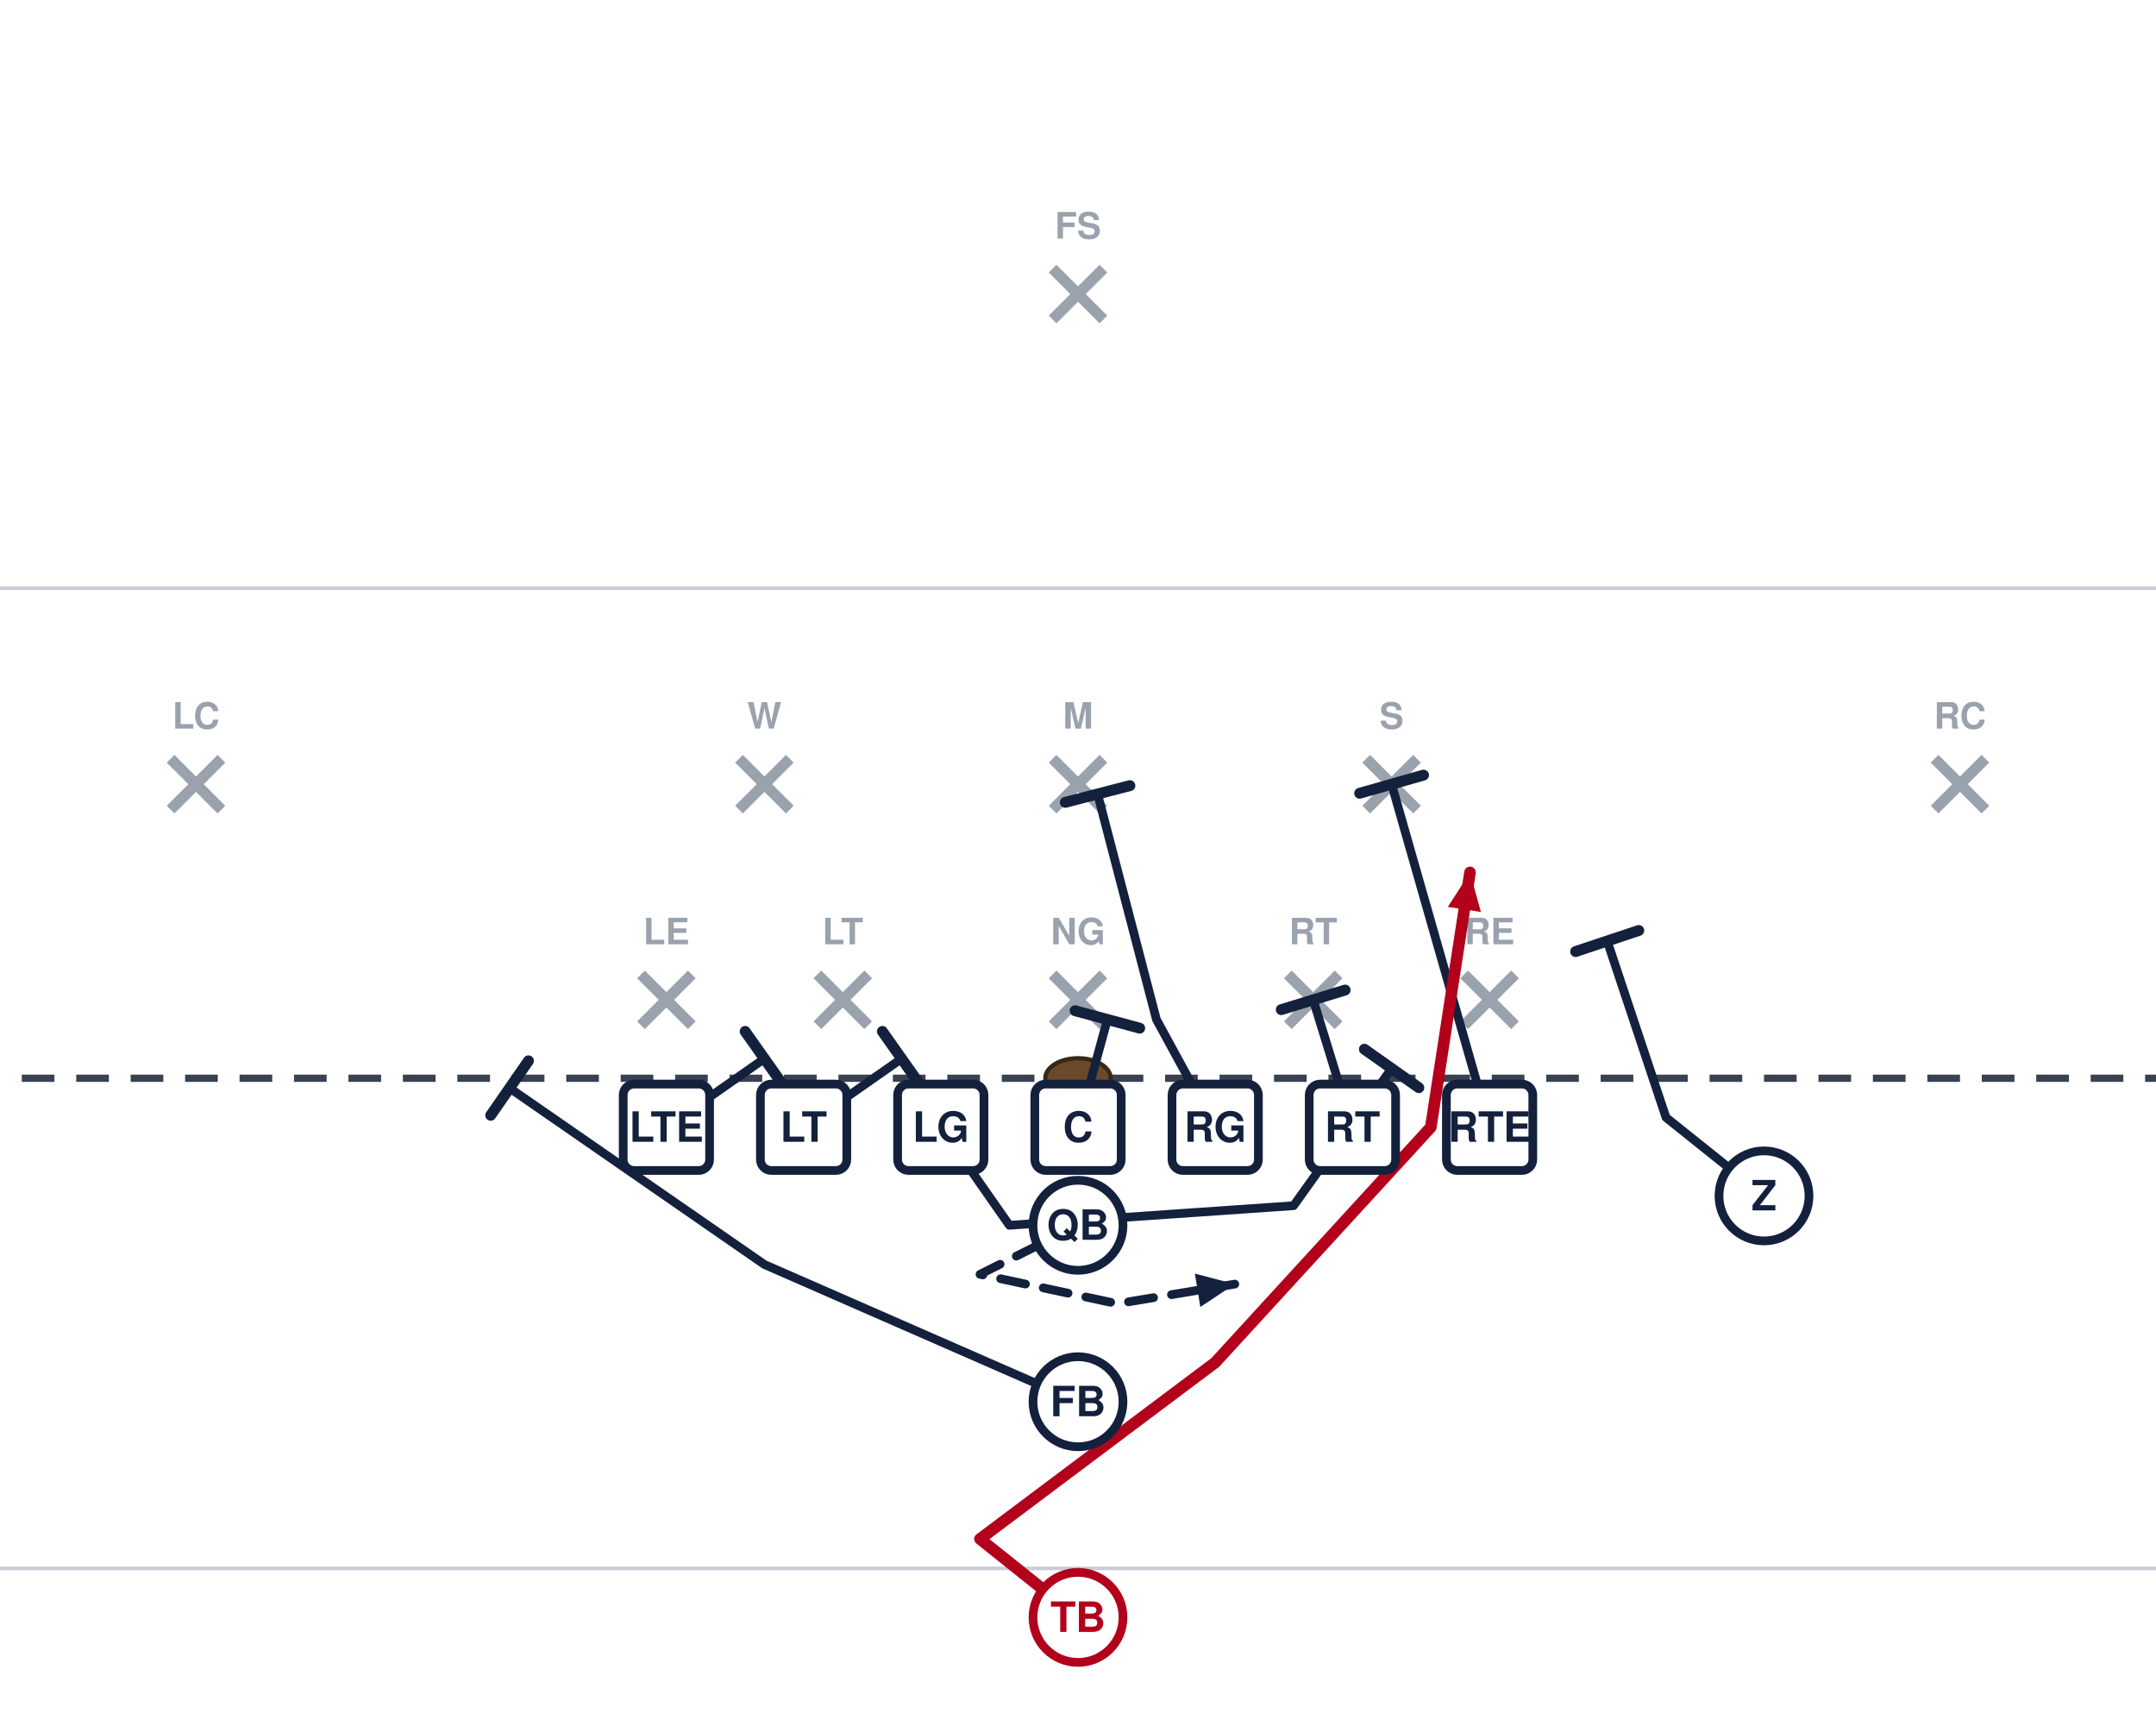
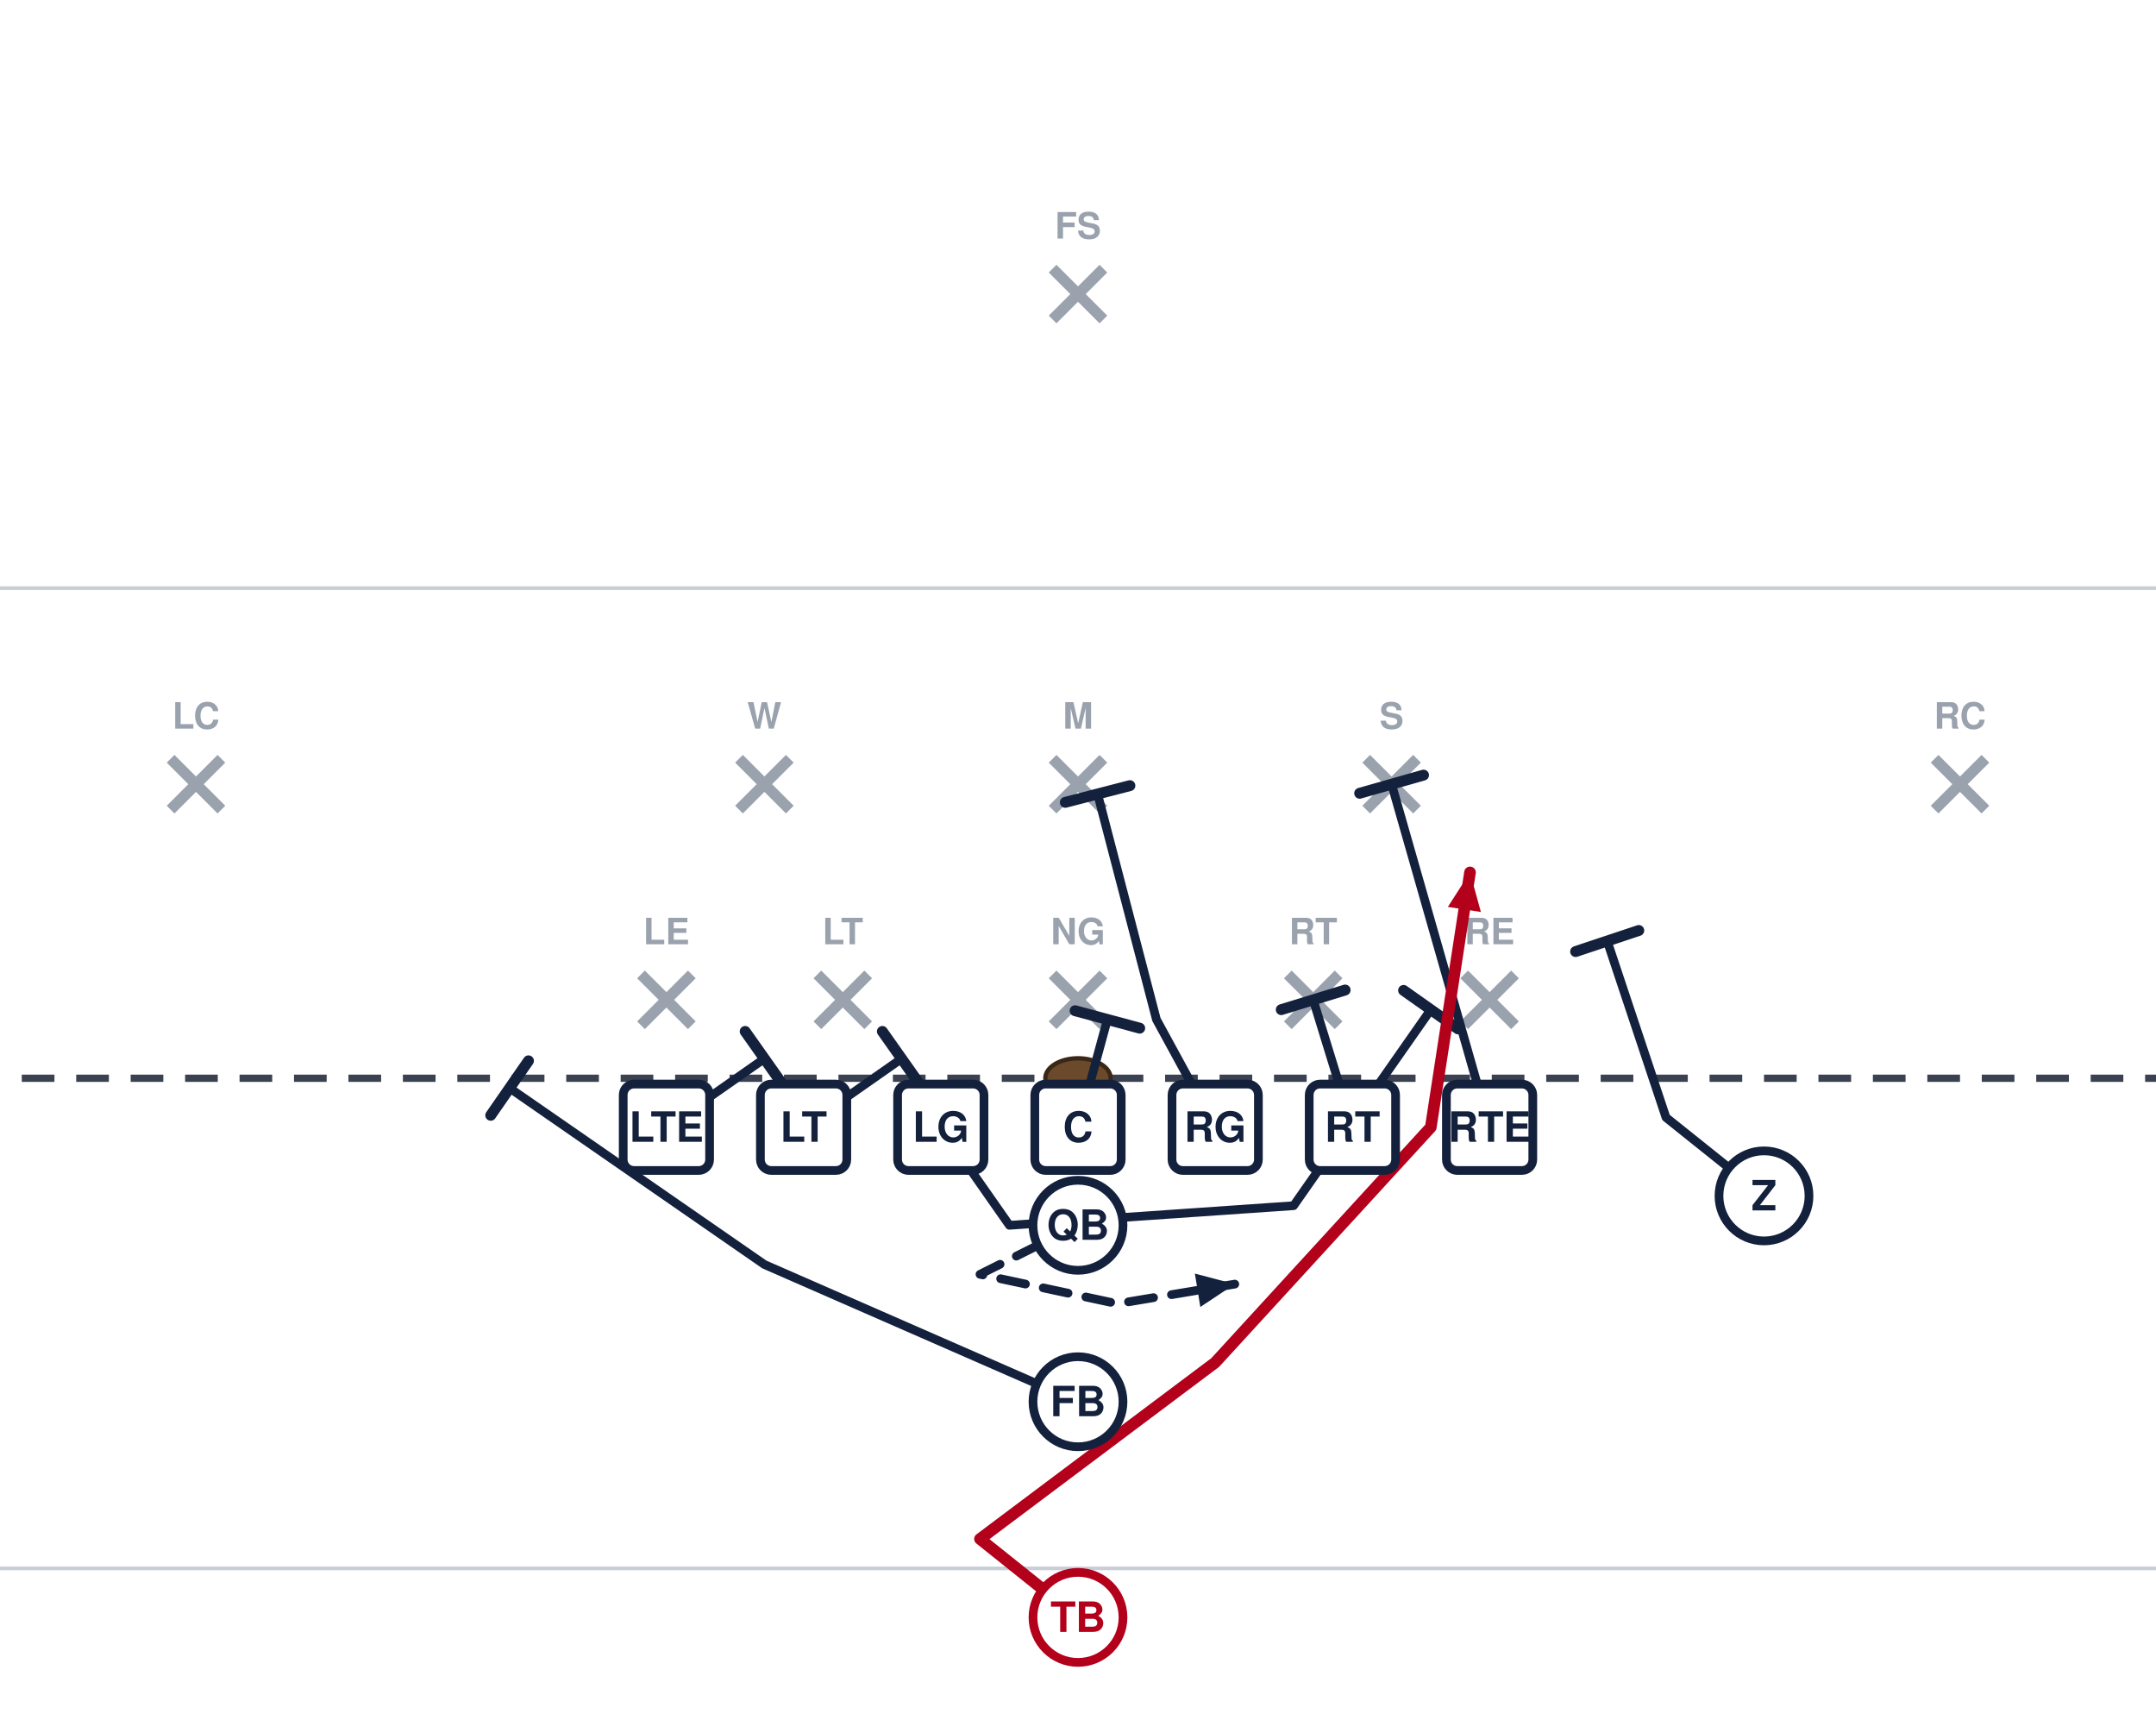
<svg xmlns="http://www.w3.org/2000/svg" width="594" height="472" viewBox="54 27 594 472" font-family="Segoe UI, Helvetica, Arial, sans-serif" role="img">
  <rect x="0" y="0" width="702" height="513" fill="#ffffff" />
  <line x1="0" y1="459.0" x2="702" y2="459.0" stroke="#c8cdd6" stroke-width="1" />
  <line x1="0" y1="189.0" x2="702" y2="189.0" stroke="#c8cdd6" stroke-width="1" />
  <line x1="0" y1="324.0" x2="702" y2="324.0" stroke="#3a4150" stroke-width="2" stroke-dasharray="9 6" />
  <ellipse cx="351.0" cy="324.0" rx="9" ry="5.5" fill="#6b4a2b" stroke="#3a2716" stroke-width="1.2" />
  <line x1="230.6" y1="295.4" x2="244.6" y2="309.4" stroke="#9aa2ae" stroke-width="3" />
  <line x1="244.6" y1="295.4" x2="230.6" y2="309.4" stroke="#9aa2ae" stroke-width="3" />
  <text x="237.6" y="287.1" text-anchor="middle" font-size="10" fill="#9aa2ae" font-weight="600">LE</text>
  <line x1="279.2" y1="295.4" x2="293.2" y2="309.4" stroke="#9aa2ae" stroke-width="3" />
  <line x1="293.2" y1="295.4" x2="279.2" y2="309.4" stroke="#9aa2ae" stroke-width="3" />
  <text x="286.2" y="287.1" text-anchor="middle" font-size="10" fill="#9aa2ae" font-weight="600">LT</text>
  <line x1="344.0" y1="295.4" x2="358.0" y2="309.4" stroke="#9aa2ae" stroke-width="3" />
  <line x1="358.0" y1="295.4" x2="344.0" y2="309.4" stroke="#9aa2ae" stroke-width="3" />
  <text x="351.0" y="287.1" text-anchor="middle" font-size="10" fill="#9aa2ae" font-weight="600">NG</text>
  <line x1="408.8" y1="295.4" x2="422.8" y2="309.4" stroke="#9aa2ae" stroke-width="3" />
  <line x1="422.8" y1="295.4" x2="408.8" y2="309.4" stroke="#9aa2ae" stroke-width="3" />
  <text x="415.8" y="287.1" text-anchor="middle" font-size="10" fill="#9aa2ae" font-weight="600">RT</text>
  <line x1="457.4" y1="295.4" x2="471.4" y2="309.4" stroke="#9aa2ae" stroke-width="3" />
  <line x1="471.4" y1="295.4" x2="457.4" y2="309.4" stroke="#9aa2ae" stroke-width="3" />
  <text x="464.4" y="287.1" text-anchor="middle" font-size="10" fill="#9aa2ae" font-weight="600">RE</text>
  <line x1="257.6" y1="236.0" x2="271.6" y2="250.0" stroke="#9aa2ae" stroke-width="3" />
  <line x1="271.6" y1="236.0" x2="257.6" y2="250.0" stroke="#9aa2ae" stroke-width="3" />
  <text x="264.6" y="227.7" text-anchor="middle" font-size="10" fill="#9aa2ae" font-weight="600">W</text>
  <line x1="344.0" y1="236.0" x2="358.0" y2="250.0" stroke="#9aa2ae" stroke-width="3" />
  <line x1="358.0" y1="236.0" x2="344.0" y2="250.0" stroke="#9aa2ae" stroke-width="3" />
  <text x="351.0" y="227.7" text-anchor="middle" font-size="10" fill="#9aa2ae" font-weight="600">M</text>
  <line x1="430.4" y1="236.0" x2="444.4" y2="250.0" stroke="#9aa2ae" stroke-width="3" />
  <line x1="444.4" y1="236.0" x2="430.4" y2="250.0" stroke="#9aa2ae" stroke-width="3" />
  <text x="437.4" y="227.7" text-anchor="middle" font-size="10" fill="#9aa2ae" font-weight="600">S</text>
  <line x1="101.0" y1="236.0" x2="115.0" y2="250.0" stroke="#9aa2ae" stroke-width="3" />
  <line x1="115.0" y1="236.0" x2="101.0" y2="250.0" stroke="#9aa2ae" stroke-width="3" />
  <text x="108.0" y="227.7" text-anchor="middle" font-size="10" fill="#9aa2ae" font-weight="600">LC</text>
  <line x1="587.0" y1="236.0" x2="601.0" y2="250.0" stroke="#9aa2ae" stroke-width="3" />
  <line x1="601.0" y1="236.0" x2="587.0" y2="250.0" stroke="#9aa2ae" stroke-width="3" />
  <text x="594.0" y="227.7" text-anchor="middle" font-size="10" fill="#9aa2ae" font-weight="600">RC</text>
  <line x1="344.0" y1="101.0" x2="358.0" y2="115.0" stroke="#9aa2ae" stroke-width="3" />
  <line x1="358.0" y1="101.0" x2="344.0" y2="115.0" stroke="#9aa2ae" stroke-width="3" />
  <text x="351.0" y="92.7" text-anchor="middle" font-size="10" fill="#9aa2ae" font-weight="600">FS</text>
  <path d="M237.6,337.5 L264.6,318.6" fill="none" stroke="#14213d" stroke-width="2.4" stroke-linecap="round" stroke-linejoin="round" />
  <line x1="259.3" y1="311.1" x2="269.9" y2="326.1" stroke="#14213d" stroke-width="3.0" stroke-linecap="round" />
  <path d="M275.4,337.5 L302.4,318.6" fill="none" stroke="#14213d" stroke-width="2.4" stroke-linecap="round" stroke-linejoin="round" />
  <line x1="297.1" y1="311.1" x2="307.7" y2="326.1" stroke="#14213d" stroke-width="3.0" stroke-linecap="round" />
-   <path d="M313.2,337.5 L332.1,364.5 L410.4,359.1 L437.4,321.3" fill="none" stroke="#14213d" stroke-width="2.4" stroke-linecap="round" stroke-linejoin="round" />
-   <line x1="429.9" y1="316.0" x2="444.9" y2="326.6" stroke="#14213d" stroke-width="3.0" stroke-linecap="round" />
+   <path d="M313.2,337.5 L332.1,364.5 L410.4,359.1 L448.2,305.1" fill="none" stroke="#14213d" stroke-width="2.4" stroke-linecap="round" stroke-linejoin="round" />
+   <line x1="440.7" y1="299.8" x2="455.7" y2="310.4" stroke="#14213d" stroke-width="3.0" stroke-linecap="round" />
  <path d="M351.0,337.5 L359.1,307.8" fill="none" stroke="#14213d" stroke-width="2.4" stroke-linecap="round" stroke-linejoin="round" />
  <line x1="350.2" y1="305.4" x2="368.0" y2="310.2" stroke="#14213d" stroke-width="3.0" stroke-linecap="round" />
  <path d="M388.8,337.5 L372.6,307.8 L356.4,245.7" fill="none" stroke="#14213d" stroke-width="2.4" stroke-linecap="round" stroke-linejoin="round" />
  <line x1="347.5" y1="248.0" x2="365.3" y2="243.4" stroke="#14213d" stroke-width="3.0" stroke-linecap="round" />
  <path d="M426.6,337.5 L415.8,302.4" fill="none" stroke="#14213d" stroke-width="2.4" stroke-linecap="round" stroke-linejoin="round" />
  <line x1="407.0" y1="305.1" x2="424.6" y2="299.7" stroke="#14213d" stroke-width="3.0" stroke-linecap="round" />
  <path d="M464.4,337.5 L437.4,243.0" fill="none" stroke="#14213d" stroke-width="2.4" stroke-linecap="round" stroke-linejoin="round" />
  <line x1="428.6" y1="245.5" x2="446.2" y2="240.5" stroke="#14213d" stroke-width="3.0" stroke-linecap="round" />
  <path d="M540.0,356.4 L513.0,334.8 L496.8,286.2" fill="none" stroke="#14213d" stroke-width="2.4" stroke-linecap="round" stroke-linejoin="round" />
  <line x1="488.1" y1="289.1" x2="505.5" y2="283.3" stroke="#14213d" stroke-width="3.0" stroke-linecap="round" />
  <path d="M351.0,364.5 L324.0,378.0 L361.8,386.1 L394.2,380.7" fill="none" stroke="#14213d" stroke-width="2.4" stroke-linecap="round" stroke-linejoin="round" stroke-dasharray="7 5" />
  <polygon points="394.2,380.7 384.7,387.0 383.2,377.8" fill="#14213d" />
  <path d="M351.0,413.1 L264.6,375.3 L194.4,326.7" fill="none" stroke="#14213d" stroke-width="2.4" stroke-linecap="round" stroke-linejoin="round" />
  <line x1="189.2" y1="334.2" x2="199.6" y2="319.2" stroke="#14213d" stroke-width="3.0" stroke-linecap="round" />
  <path d="M351.0,472.5 L324.0,450.9 L388.8,402.3 L448.2,337.5 L459.0,267.3" fill="none" stroke="#b3001b" stroke-width="3.2" stroke-linecap="round" stroke-linejoin="round" />
  <polygon points="459.0,267.3 462.0,278.2 452.9,276.8" fill="#b3001b" />
  <rect x="225.7" y="325.6" width="23.8" height="23.8" rx="3" fill="#ffffff" stroke="#14213d" stroke-width="2.4" />
  <text x="237.6" y="341.5" text-anchor="middle" font-size="11.5" font-weight="700" fill="#14213d">LTE</text>
  <rect x="263.5" y="325.6" width="23.8" height="23.8" rx="3" fill="#ffffff" stroke="#14213d" stroke-width="2.4" />
  <text x="275.4" y="341.5" text-anchor="middle" font-size="11.5" font-weight="700" fill="#14213d">LT</text>
  <rect x="301.3" y="325.6" width="23.8" height="23.8" rx="3" fill="#ffffff" stroke="#14213d" stroke-width="2.4" />
  <text x="313.2" y="341.5" text-anchor="middle" font-size="11.5" font-weight="700" fill="#14213d">LG</text>
  <rect x="339.1" y="325.6" width="23.8" height="23.8" rx="3" fill="#ffffff" stroke="#14213d" stroke-width="2.4" />
  <text x="351.0" y="341.5" text-anchor="middle" font-size="11.5" font-weight="700" fill="#14213d">C</text>
  <rect x="376.9" y="325.6" width="23.8" height="23.8" rx="3" fill="#ffffff" stroke="#14213d" stroke-width="2.4" />
  <text x="388.8" y="341.5" text-anchor="middle" font-size="11.5" font-weight="700" fill="#14213d">RG</text>
  <rect x="414.7" y="325.6" width="23.8" height="23.8" rx="3" fill="#ffffff" stroke="#14213d" stroke-width="2.4" />
  <text x="426.6" y="341.5" text-anchor="middle" font-size="11.5" font-weight="700" fill="#14213d">RT</text>
  <rect x="452.5" y="325.6" width="23.8" height="23.8" rx="3" fill="#ffffff" stroke="#14213d" stroke-width="2.4" />
  <text x="464.4" y="341.5" text-anchor="middle" font-size="11.5" font-weight="700" fill="#14213d">RTE</text>
  <circle cx="540.0" cy="356.4" r="12.4" fill="#ffffff" stroke="#14213d" stroke-width="2.4" />
  <text x="540.0" y="360.4" text-anchor="middle" font-size="11.5" font-weight="700" fill="#14213d">Z</text>
  <circle cx="351.0" cy="364.5" r="12.4" fill="#ffffff" stroke="#14213d" stroke-width="2.4" />
  <text x="351.0" y="368.5" text-anchor="middle" font-size="11.5" font-weight="700" fill="#14213d">QB</text>
  <circle cx="351.0" cy="413.1" r="12.4" fill="#ffffff" stroke="#14213d" stroke-width="2.4" />
  <text x="351.0" y="417.1" text-anchor="middle" font-size="11.5" font-weight="700" fill="#14213d">FB</text>
  <circle cx="351.0" cy="472.5" r="12.4" fill="#ffffff" stroke="#b3001b" stroke-width="2.4" />
  <text x="351.0" y="476.5" text-anchor="middle" font-size="11.5" font-weight="700" fill="#b3001b">TB</text>
</svg>
